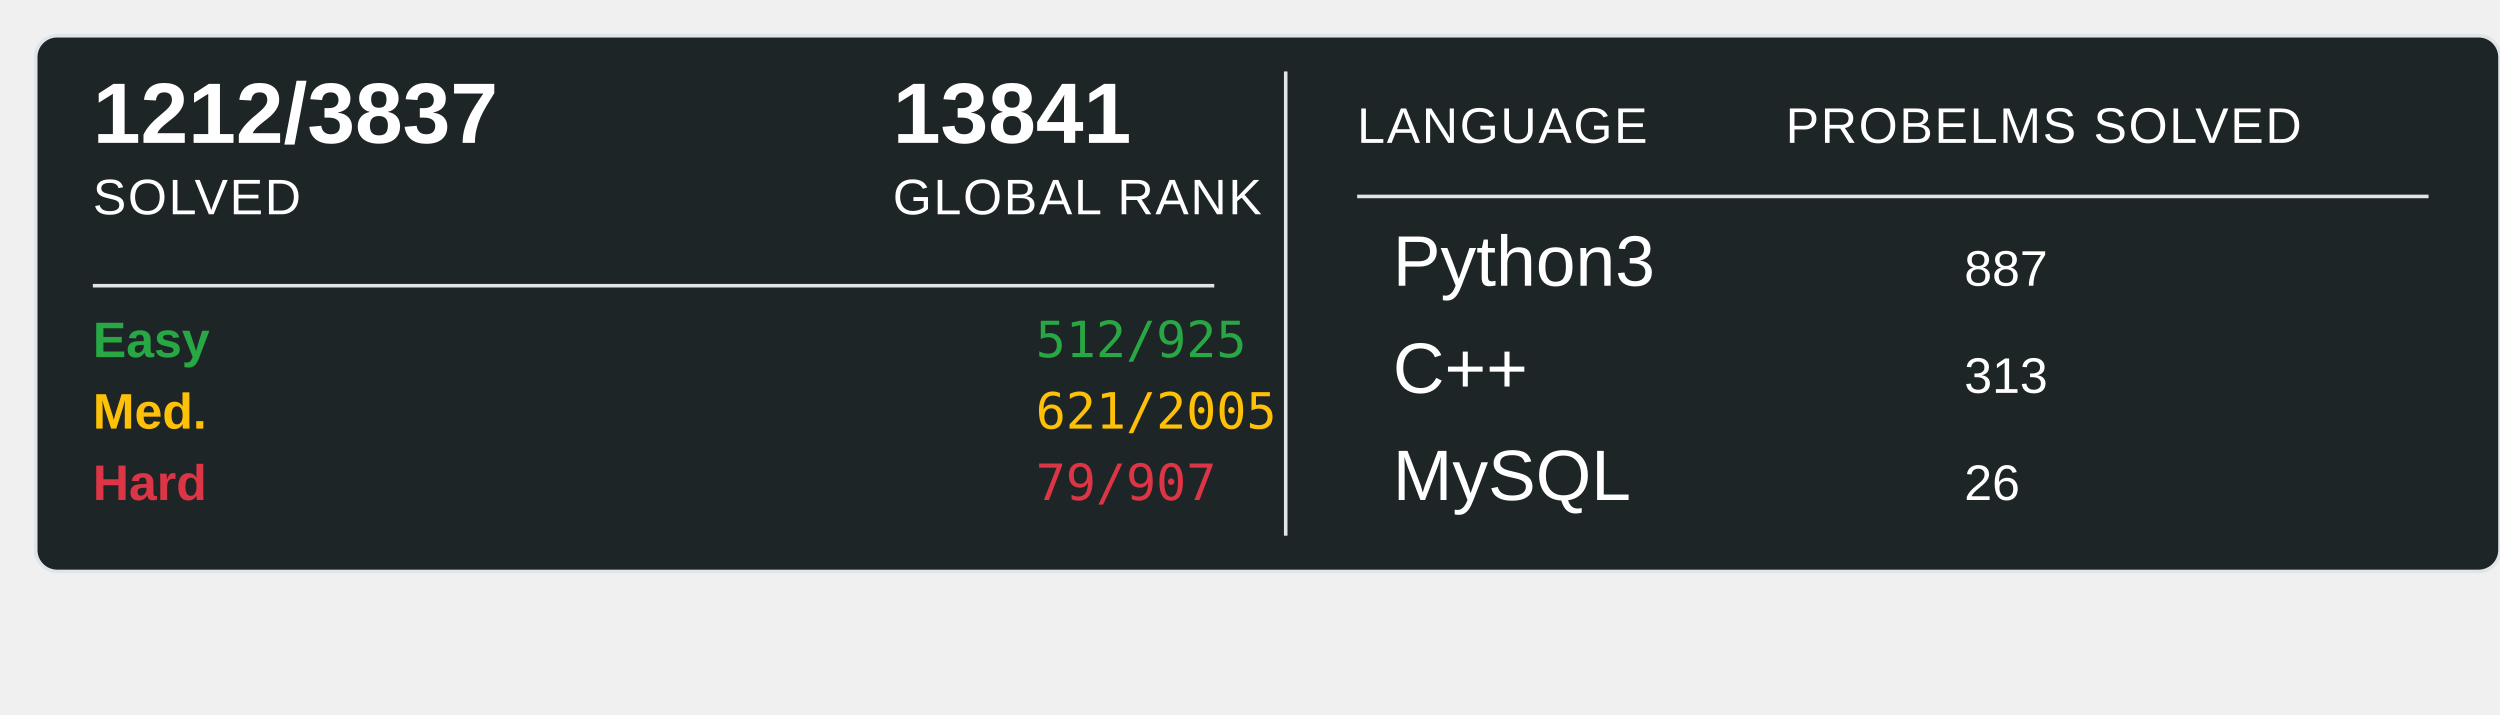
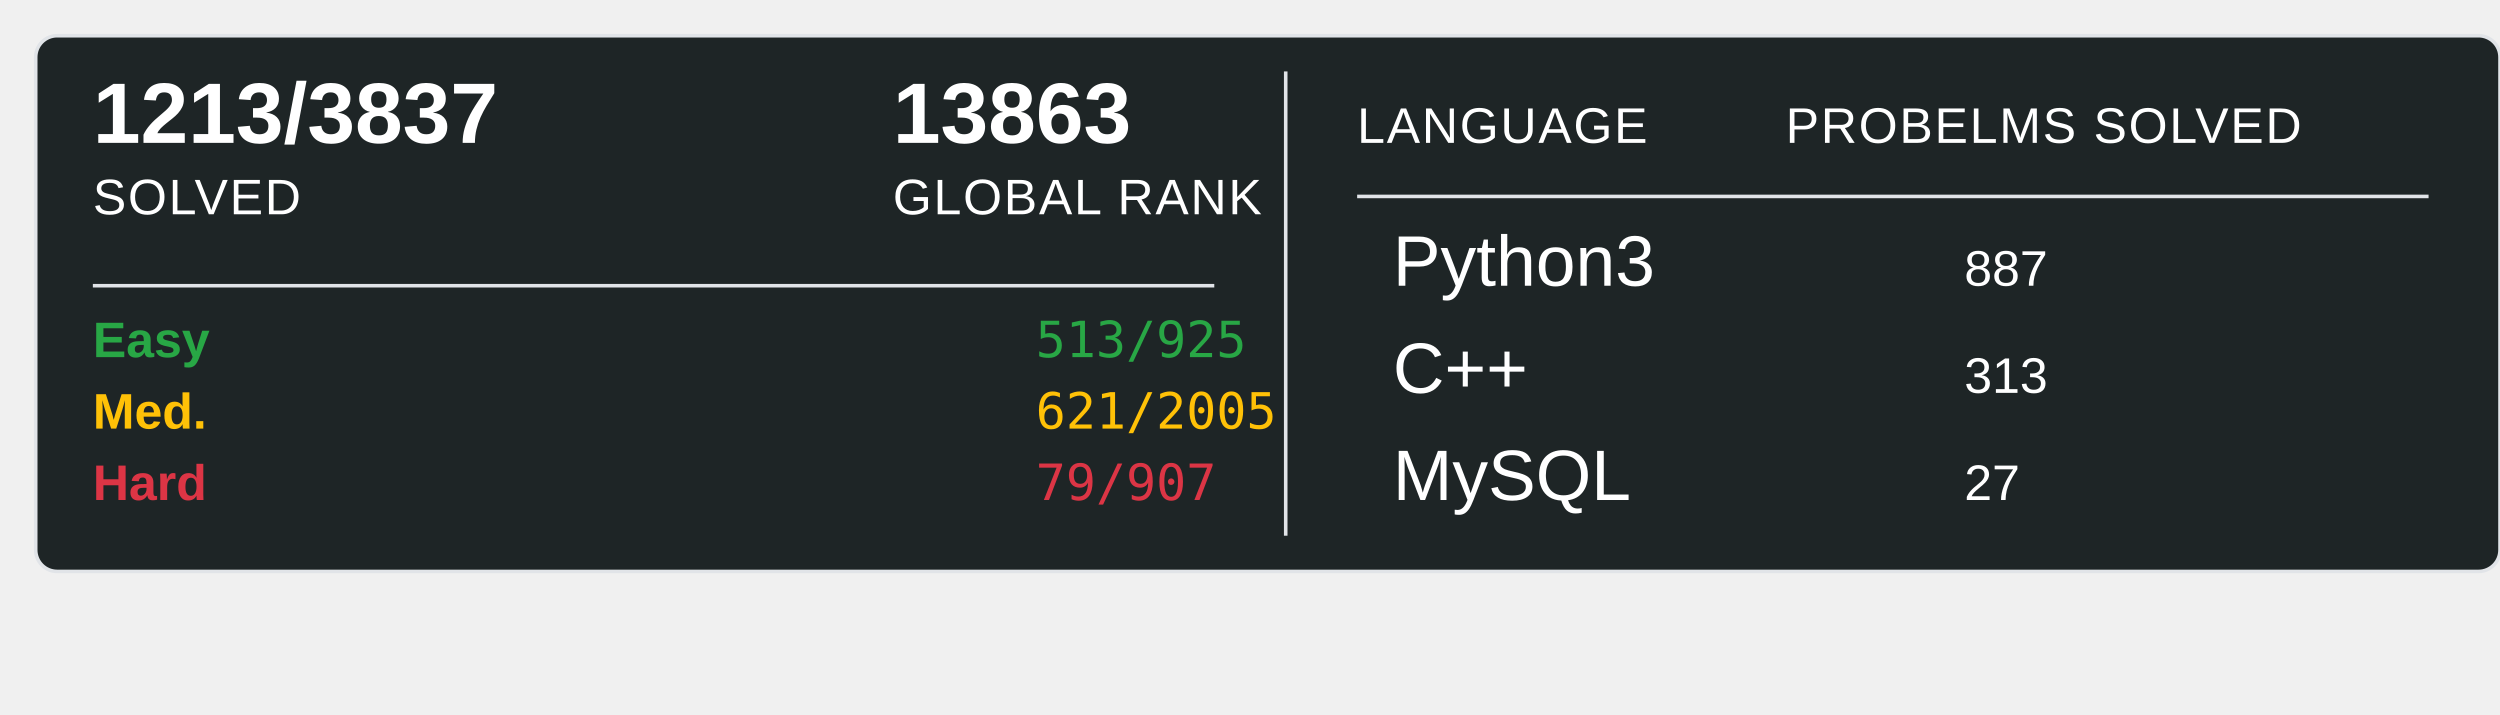
<svg xmlns="http://www.w3.org/2000/svg" width="700" height="200">
  <rect x="10" y="10" width="690" height="150" rx="6" ry="6" fill="#1E2526" stroke="#e1e4e8" stroke-width="1" />
-   <text x="26" y="40" font-family="Arial, sans-serif" font-size="24" font-weight="600" fill="#ffffff">1212/3837</text>
+   <text x="26" y="40" font-family="Arial, sans-serif" font-size="24" font-weight="600" fill="#ffffff">1213/3837</text>
  <text x="26" y="60" font-family="Arial, sans-serif" font-size="14" fill="#ffffff" text-transform="uppercase" letter-spacing="0.5">SOLVED</text>
-   <text x="250" y="40" font-family="Arial, sans-serif" font-size="24" font-weight="600" fill="#ffffff">13841</text>
+   <text x="250" y="40" font-family="Arial, sans-serif" font-size="24" font-weight="600" fill="#ffffff">13863</text>
  <text x="250" y="60" font-family="Arial, sans-serif" font-size="14" fill="#ffffff" text-transform="uppercase" letter-spacing="0.5">GLOBAL RANK</text>
  <line x1="26" y1="80" x2="340" y2="80" stroke="#e1e4e8" stroke-width="1" />
  <text x="26" y="100" font-family="Arial, sans-serif" font-size="14" font-weight="600" fill="#28a745">Easy</text>
-   <text x="290" y="100" font-family="monospace" font-size="14" fill="#28a745">512/925</text>
+   <text x="290" y="100" font-family="monospace" font-size="14" fill="#28a745">513/925</text>
  <text x="26" y="120" font-family="Arial, sans-serif" font-size="14" font-weight="600" fill="#ffc107">Med.</text>
  <text x="290" y="120" font-family="monospace" font-size="14" fill="#ffc107">621/2005</text>
  <text x="26" y="140" font-family="Arial, sans-serif" font-size="14" font-weight="600" fill="#dc3545">Hard</text>
  <text x="290" y="140" font-family="monospace" font-size="14" fill="#dc3545">79/907</text>
  <line x1="360" y1="20" x2="360" y2="150" stroke="#e1e4e8" stroke-width="1" />
  <text x="380" y="40" font-family="Arial, sans-serif" font-size="14" fill="#ffffff" text-transform="uppercase" letter-spacing="0.5">LANGUAGE</text>
  <line x1="380" y1="55" x2="680" y2="55" stroke="#e1e4e8" stroke-width="1" />
  <text x="500" y="40" font-family="Arial, sans-serif" font-size="14" fill="#ffffff" text-transform="uppercase" letter-spacing="0.5">PROBELMS SOLVED</text>
  <text x="390" y="80" font-family="Arial, sans-serif" font-size="20" fill="#ffffff">Python3</text>
  <text x="550" y="80" font-family="Arial, sans-serif" font-size="14" fill="#ffffff">887</text>
  <text x="390" y="110" font-family="Arial, sans-serif" font-size="20" fill="#ffffff">C++</text>
  <text x="550" y="110" font-family="Arial, sans-serif" font-size="14" fill="#ffffff">313</text>
  <text x="390" y="140" font-family="Arial, sans-serif" font-size="20" fill="#ffffff">MySQL</text>
-   <text x="550" y="140" font-family="Arial, sans-serif" font-size="14" fill="#ffffff">26</text>
+   <text x="550" y="140" font-family="Arial, sans-serif" font-size="14" fill="#ffffff">27</text>
</svg>
